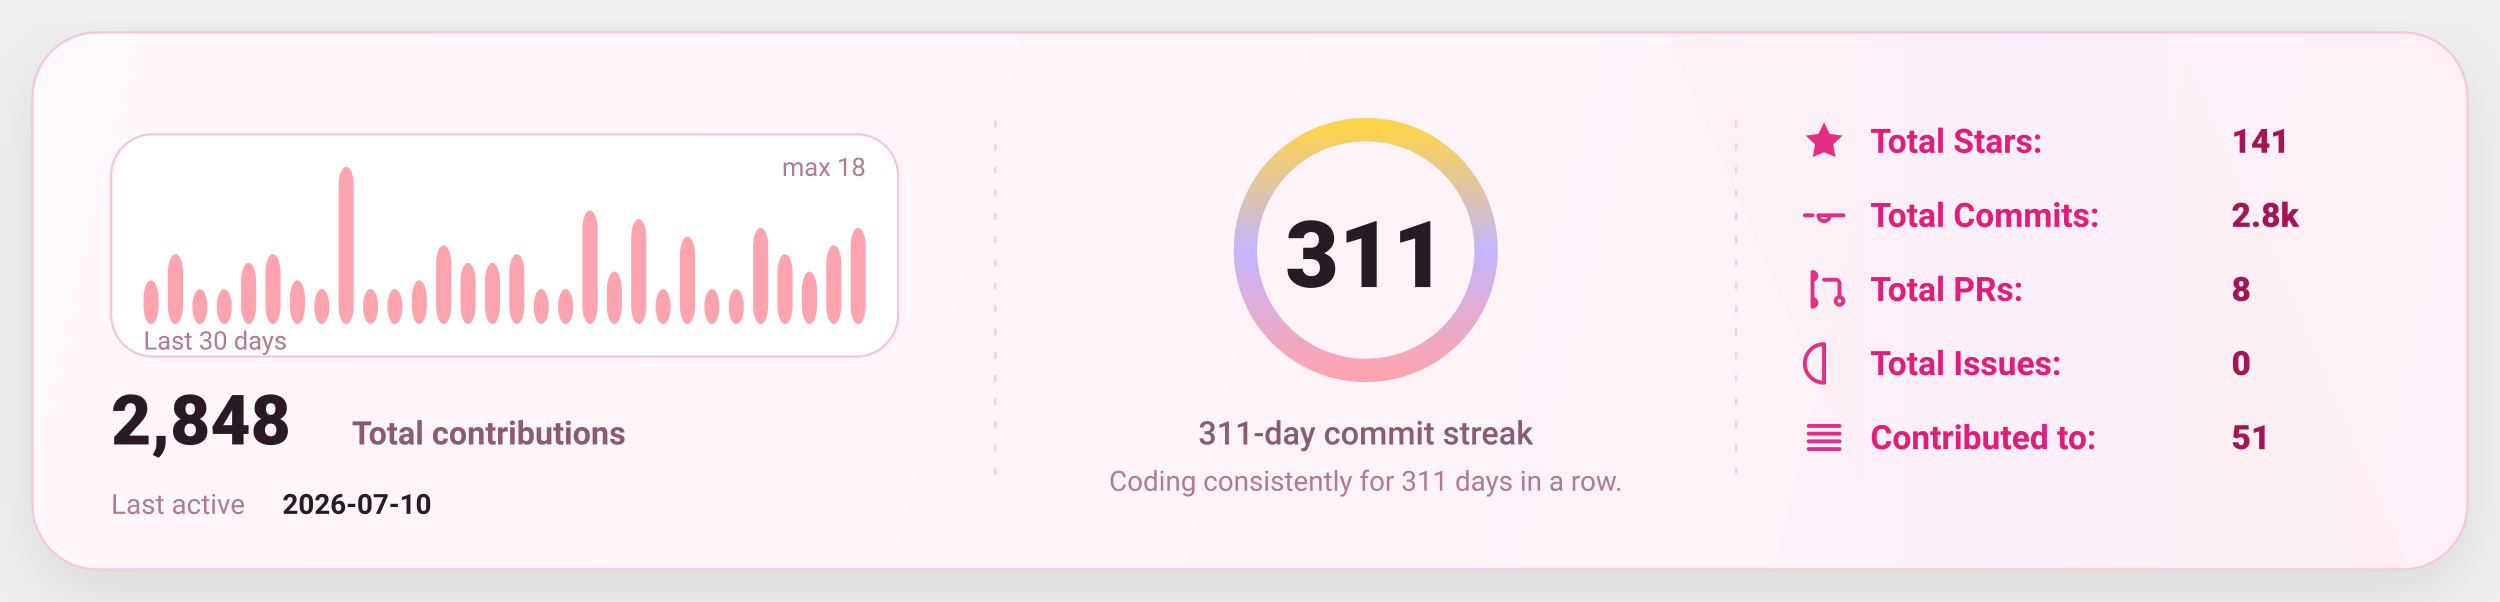
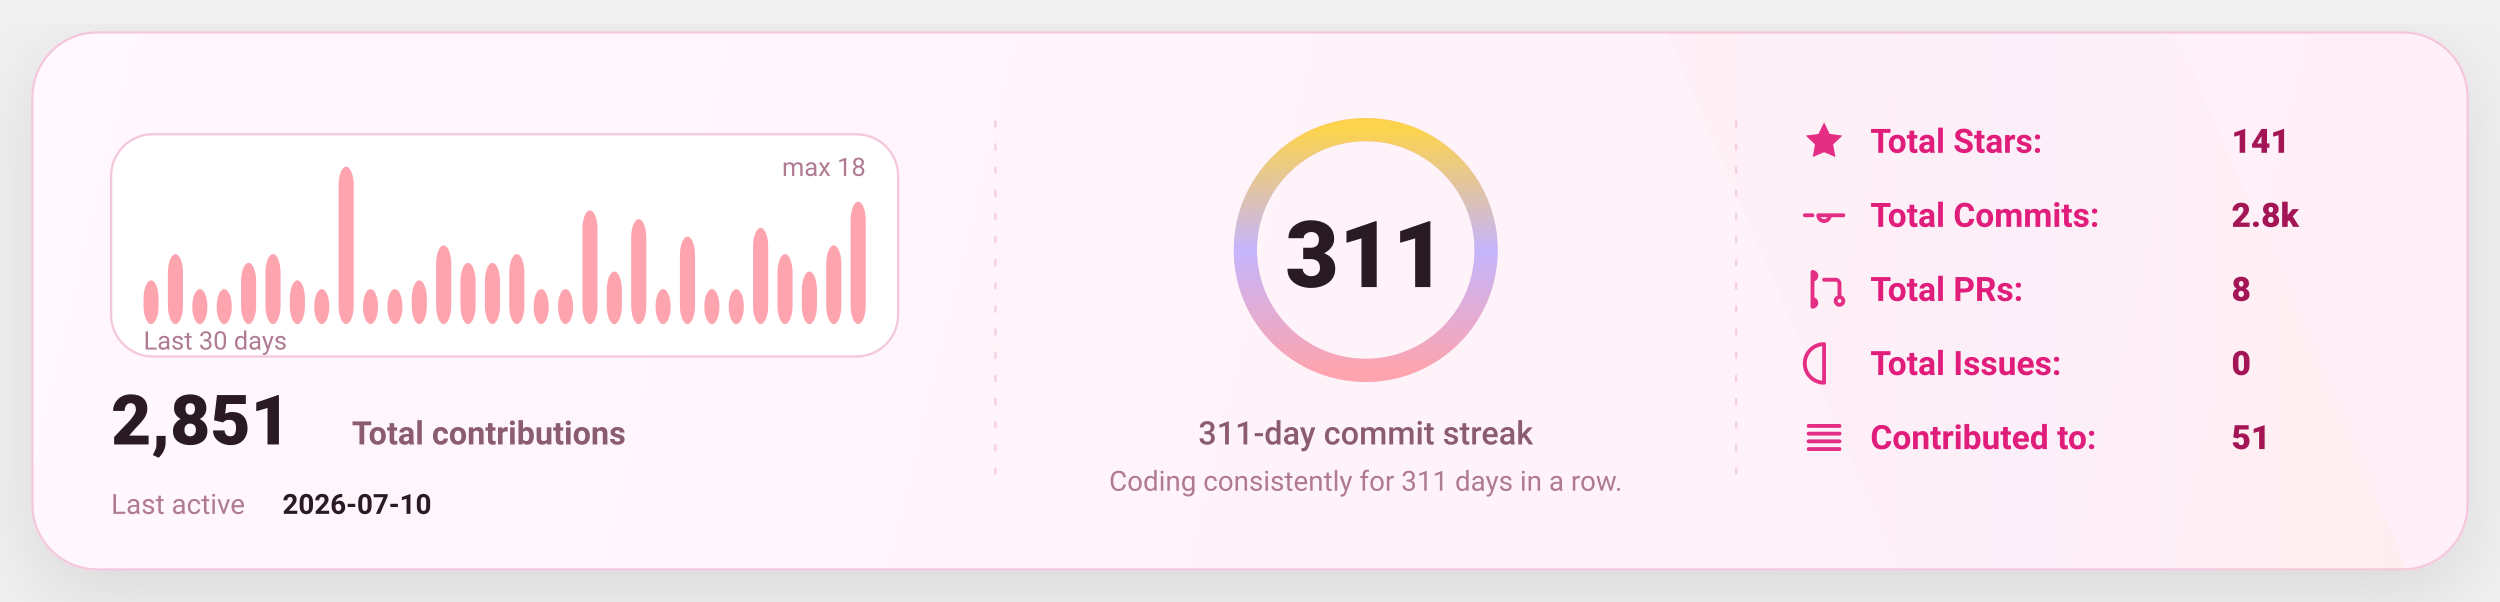
<svg xmlns="http://www.w3.org/2000/svg" width="1080" height="260" viewBox="0 0 1080 260" fill="none" role="img" aria-label="GitHub stats card">
  <defs>
    <linearGradient id="bg" x1="0" y1="0" x2="1080" y2="260" gradientUnits="userSpaceOnUse">
      <stop stop-color="#FFF8FC" />
      <stop offset="1" stop-color="#FFEFF8" />
    </linearGradient>
    <linearGradient id="accent" x1="0" y1="0" x2="1" y2="0">
      <stop offset="0" stop-color="#FDA4AF" />
      <stop offset="0.5" stop-color="#C4B5FD" />
      <stop offset="1" stop-color="#FCD34D" />
    </linearGradient>
    <linearGradient id="chartFill" x1="0" y1="0" x2="0" y2="1">
      <stop stop-color="#FDA4AF" stop-opacity="0.18" />
      <stop offset="1" stop-color="#FDA4AF" stop-opacity="0" />
    </linearGradient>
    <filter id="shadow" x="-20%" y="-20%" width="140%" height="140%">
      <feDropShadow dx="0" dy="10" stdDeviation="16" flood-color="#000000" flood-opacity="0.1" />
    </filter>
    <style>
      text { font-family: "Comic Sans MS","Trebuchet MS","Segoe UI",system-ui,-apple-system,Roboto,Helvetica,Arial,sans-serif; dominant-baseline: alphabetic; }
    </style>
  </defs>
  <rect x="14" y="14" width="1052" height="232" rx="28" fill="url(#bg)" stroke="#F4C7DD" stroke-width="1" filter="url(#shadow)" />
  <path d="M720 14     L940 14     L1040 246     L820 246 Z" fill="url(#accent)" opacity="0.04" />
  <line x1="430" y1="52" x2="430" y2="208" stroke="#F4C7DD" stroke-width="1" stroke-dasharray="3 7" opacity="0.85" />
  <line x1="430" y1="52" x2="430" y2="208" stroke="url(#accent)" stroke-width="1.4" stroke-dasharray="2 7" opacity="0.65" />
  <line x1="750" y1="52" x2="750" y2="208" stroke="#F4C7DD" stroke-width="1" stroke-dasharray="3 7" opacity="0.85" />
  <line x1="750" y1="52" x2="750" y2="208" stroke="url(#accent)" stroke-width="1.4" stroke-dasharray="2 7" opacity="0.65" />
  <g transform="translate(48,58)">
    <rect x="0" y="0" width="340" height="96" rx="18" fill="#FFFFFF" stroke="#F4C7DD" />
    <rect x="14.00" y="63.11" width="6.53" height="18.89" rx="8.00" fill="#FDA4AF" />
    <rect x="24.53" y="51.78" width="6.53" height="30.22" rx="8.00" fill="#FDA4AF" />
    <rect x="35.07" y="66.89" width="6.53" height="15.11" rx="8.00" fill="#FDA4AF" />
    <rect x="45.60" y="66.89" width="6.53" height="15.11" rx="8.00" fill="#FDA4AF" />
    <rect x="56.13" y="55.56" width="6.53" height="26.44" rx="8.00" fill="#FDA4AF" />
    <rect x="66.67" y="51.78" width="6.53" height="30.22" rx="8.00" fill="#FDA4AF" />
    <rect x="77.20" y="63.11" width="6.53" height="18.89" rx="8.00" fill="#FDA4AF" />
    <rect x="87.73" y="66.89" width="6.53" height="15.11" rx="8.00" fill="#FDA4AF" />
    <rect x="98.27" y="14.00" width="6.53" height="68.00" rx="8.00" fill="#FDA4AF" />
    <rect x="108.80" y="66.89" width="6.53" height="15.11" rx="8.00" fill="#FDA4AF" />
    <rect x="119.33" y="66.89" width="6.53" height="15.11" rx="8.00" fill="#FDA4AF" />
    <rect x="129.87" y="63.11" width="6.53" height="18.89" rx="8.00" fill="#FDA4AF" />
    <rect x="140.40" y="48.00" width="6.53" height="34.00" rx="8.00" fill="#FDA4AF" />
    <rect x="150.93" y="55.56" width="6.53" height="26.44" rx="8.00" fill="#FDA4AF" />
    <rect x="161.47" y="55.56" width="6.53" height="26.44" rx="8.00" fill="#FDA4AF" />
    <rect x="172.00" y="51.78" width="6.53" height="30.22" rx="8.00" fill="#FDA4AF" />
    <rect x="182.53" y="66.89" width="6.53" height="15.11" rx="8.00" fill="#FDA4AF" />
    <rect x="193.07" y="66.89" width="6.53" height="15.11" rx="8.00" fill="#FDA4AF" />
    <rect x="203.60" y="32.89" width="6.53" height="49.11" rx="8.00" fill="#FDA4AF" />
    <rect x="214.13" y="59.33" width="6.53" height="22.67" rx="8.00" fill="#FDA4AF" />
    <rect x="224.67" y="36.67" width="6.53" height="45.33" rx="8.00" fill="#FDA4AF" />
    <rect x="235.20" y="66.89" width="6.53" height="15.11" rx="8.00" fill="#FDA4AF" />
    <rect x="245.73" y="44.22" width="6.53" height="37.78" rx="8.00" fill="#FDA4AF" />
    <rect x="256.27" y="66.89" width="6.53" height="15.11" rx="8.00" fill="#FDA4AF" />
    <rect x="266.80" y="66.89" width="6.53" height="15.11" rx="8.00" fill="#FDA4AF" />
    <rect x="277.33" y="40.44" width="6.53" height="41.56" rx="8.00" fill="#FDA4AF" />
    <rect x="287.87" y="51.78" width="6.53" height="30.22" rx="8.00" fill="#FDA4AF" />
    <rect x="298.40" y="59.33" width="6.53" height="22.67" rx="8.00" fill="#FDA4AF" />
    <rect x="308.93" y="48.00" width="6.53" height="34.00" rx="8.00" fill="#FDA4AF" />
-     <rect x="319.47" y="40.44" width="6.53" height="41.56" rx="8.00" fill="#FDA4AF" />
+     <rect x="319.47" y="29.11" width="6.53" height="52.89" rx="8.00" fill="#FDA4AF" />
    <text x="14" y="93.00" fill="#B07A93" font-size="11">
      Last 30 days
    </text>
    <text x="326.00" y="18" text-anchor="end" fill="#B07A93" font-size="11">
      max 18
    </text>
    <g transform="translate(0,134)">
      <text x="0" y="0" fill="#2A1A23" font-size="30" font-weight="820">
-         2,848
+         2,851
      </text>
      <text x="104" y="0" fill="#8B5B72" font-size="14" font-weight="650">
        Total contributions
      </text>
      <text x="0" y="30" fill="#B07A93" font-size="12">
        Last active
      </text>
      <text x="74" y="30" fill="#2A1A23" font-size="12" font-weight="700">
        2026-07-10
      </text>
    </g>
  </g>
  <g>
    <circle cx="590" cy="108" r="52" stroke="#F4C7DD" stroke-width="10" />
    <circle cx="590" cy="108" r="52" stroke="url(#accent)" stroke-width="10" stroke-linecap="round" stroke-dasharray="326.73 326.73" transform="rotate(-90 590 108)" />
    <text x="590" y="124.00" text-anchor="middle" fill="#2A1A23" font-size="40" font-weight="900">
      311
    </text>
    <text x="590" y="192.00" text-anchor="middle" fill="#8B5B72" font-size="14" font-weight="450">
      311-day commit streak
    </text>
    <text x="590" y="212.00" text-anchor="middle" fill="#B07A93" font-size="12" font-weight="420">
      Coding consistently for 311 days in a row.
    </text>
  </g>
  <g transform="translate(778,66)">
    <g transform="translate(0,0)">
      <g transform="translate(0,-15)">
        <svg x="0" y="0" width="20" height="20" viewBox="0 0 24 24" fill="none">
          <path d="M12 2.2l2.9 6 6.6.9-4.8 4.6 1.2 6.5L12 17.7 6.1 20.2l1.2-6.5-4.8-4.6 6.6-.9L12 2.2z" fill="#E11D7B" opacity="0.92" />
        </svg>
      </g>
      <text x="30" y="0" fill="#E11D7B" font-size="14.5" font-weight="650">
            Total Stars:
          </text>
      <text x="186" y="0" fill="#A31555" font-size="14.5" font-weight="850">
            141
          </text>
    </g>
    <g transform="translate(0,32)">
      <g transform="translate(0,-15)">
        <svg x="0" y="0" width="20" height="20" viewBox="0 0 24 24" fill="none">
          <path d="M9 12a3 3 0 1 0 6 0Zm-7 0h4m8 0h8" stroke="#E11D7B" stroke-width="2" stroke-linecap="round" stroke-linejoin="round" opacity="0.92" />
        </svg>
      </g>
      <text x="30" y="0" fill="#E11D7B" font-size="14.5" font-weight="650">
            Total Commits:
          </text>
      <text x="186" y="0" fill="#A31555" font-size="14.5" font-weight="850">
            2.8k
          </text>
    </g>
    <g transform="translate(0,64)">
      <g transform="translate(0,-15)">
        <svg x="0" y="0" width="20" height="20" viewBox="0 0 24 24" fill="none">
          <path d="M6 4v16m0-13a2 2 0 1 0 0-4Zm0 14a2 2 0 1 0 0-4Zm6-14h6a2 2 0 0 1 2 2v7m0 0a2 2 0 1 0 0 4 2 2 0 0 0 0-4Z" stroke="#E11D7B" stroke-width="2" stroke-linecap="round" stroke-linejoin="round" opacity="0.92" />
        </svg>
      </g>
      <text x="30" y="0" fill="#E11D7B" font-size="14.5" font-weight="650">
            Total PRs:
          </text>
      <text x="186" y="0" fill="#A31555" font-size="14.5" font-weight="850">
            8
          </text>
    </g>
    <g transform="translate(0,96)">
      <g transform="translate(0,-15)">
        <svg x="0" y="0" width="20" height="20" viewBox="0 0 24 24" fill="none">
          <path d="M12 2a10 10 0 1 0 0 20Zm0 6v6m0 4h.01" stroke="#E11D7B" stroke-width="2" stroke-linecap="round" stroke-linejoin="round" opacity="0.92" />
        </svg>
      </g>
      <text x="30" y="0" fill="#E11D7B" font-size="14.5" font-weight="650">
            Total Issues:
          </text>
      <text x="186" y="0" fill="#A31555" font-size="14.5" font-weight="850">
            0
          </text>
    </g>
    <g transform="translate(0,128)">
      <g transform="translate(0,-15)">
        <svg x="0" y="0" width="20" height="20" viewBox="0 0 24 24" fill="none">
          <path d="M4 6h16M4 10h16M4 14h16M4 18h16" stroke="#E11D7B" stroke-width="2" stroke-linecap="round" stroke-linejoin="round" opacity="0.92" />
        </svg>
      </g>
      <text x="30" y="0" fill="#E11D7B" font-size="14.5" font-weight="650">
            Contributed to:
          </text>
      <text x="186" y="0" fill="#A31555" font-size="14.5" font-weight="850">
            51
          </text>
    </g>
  </g>
</svg>
